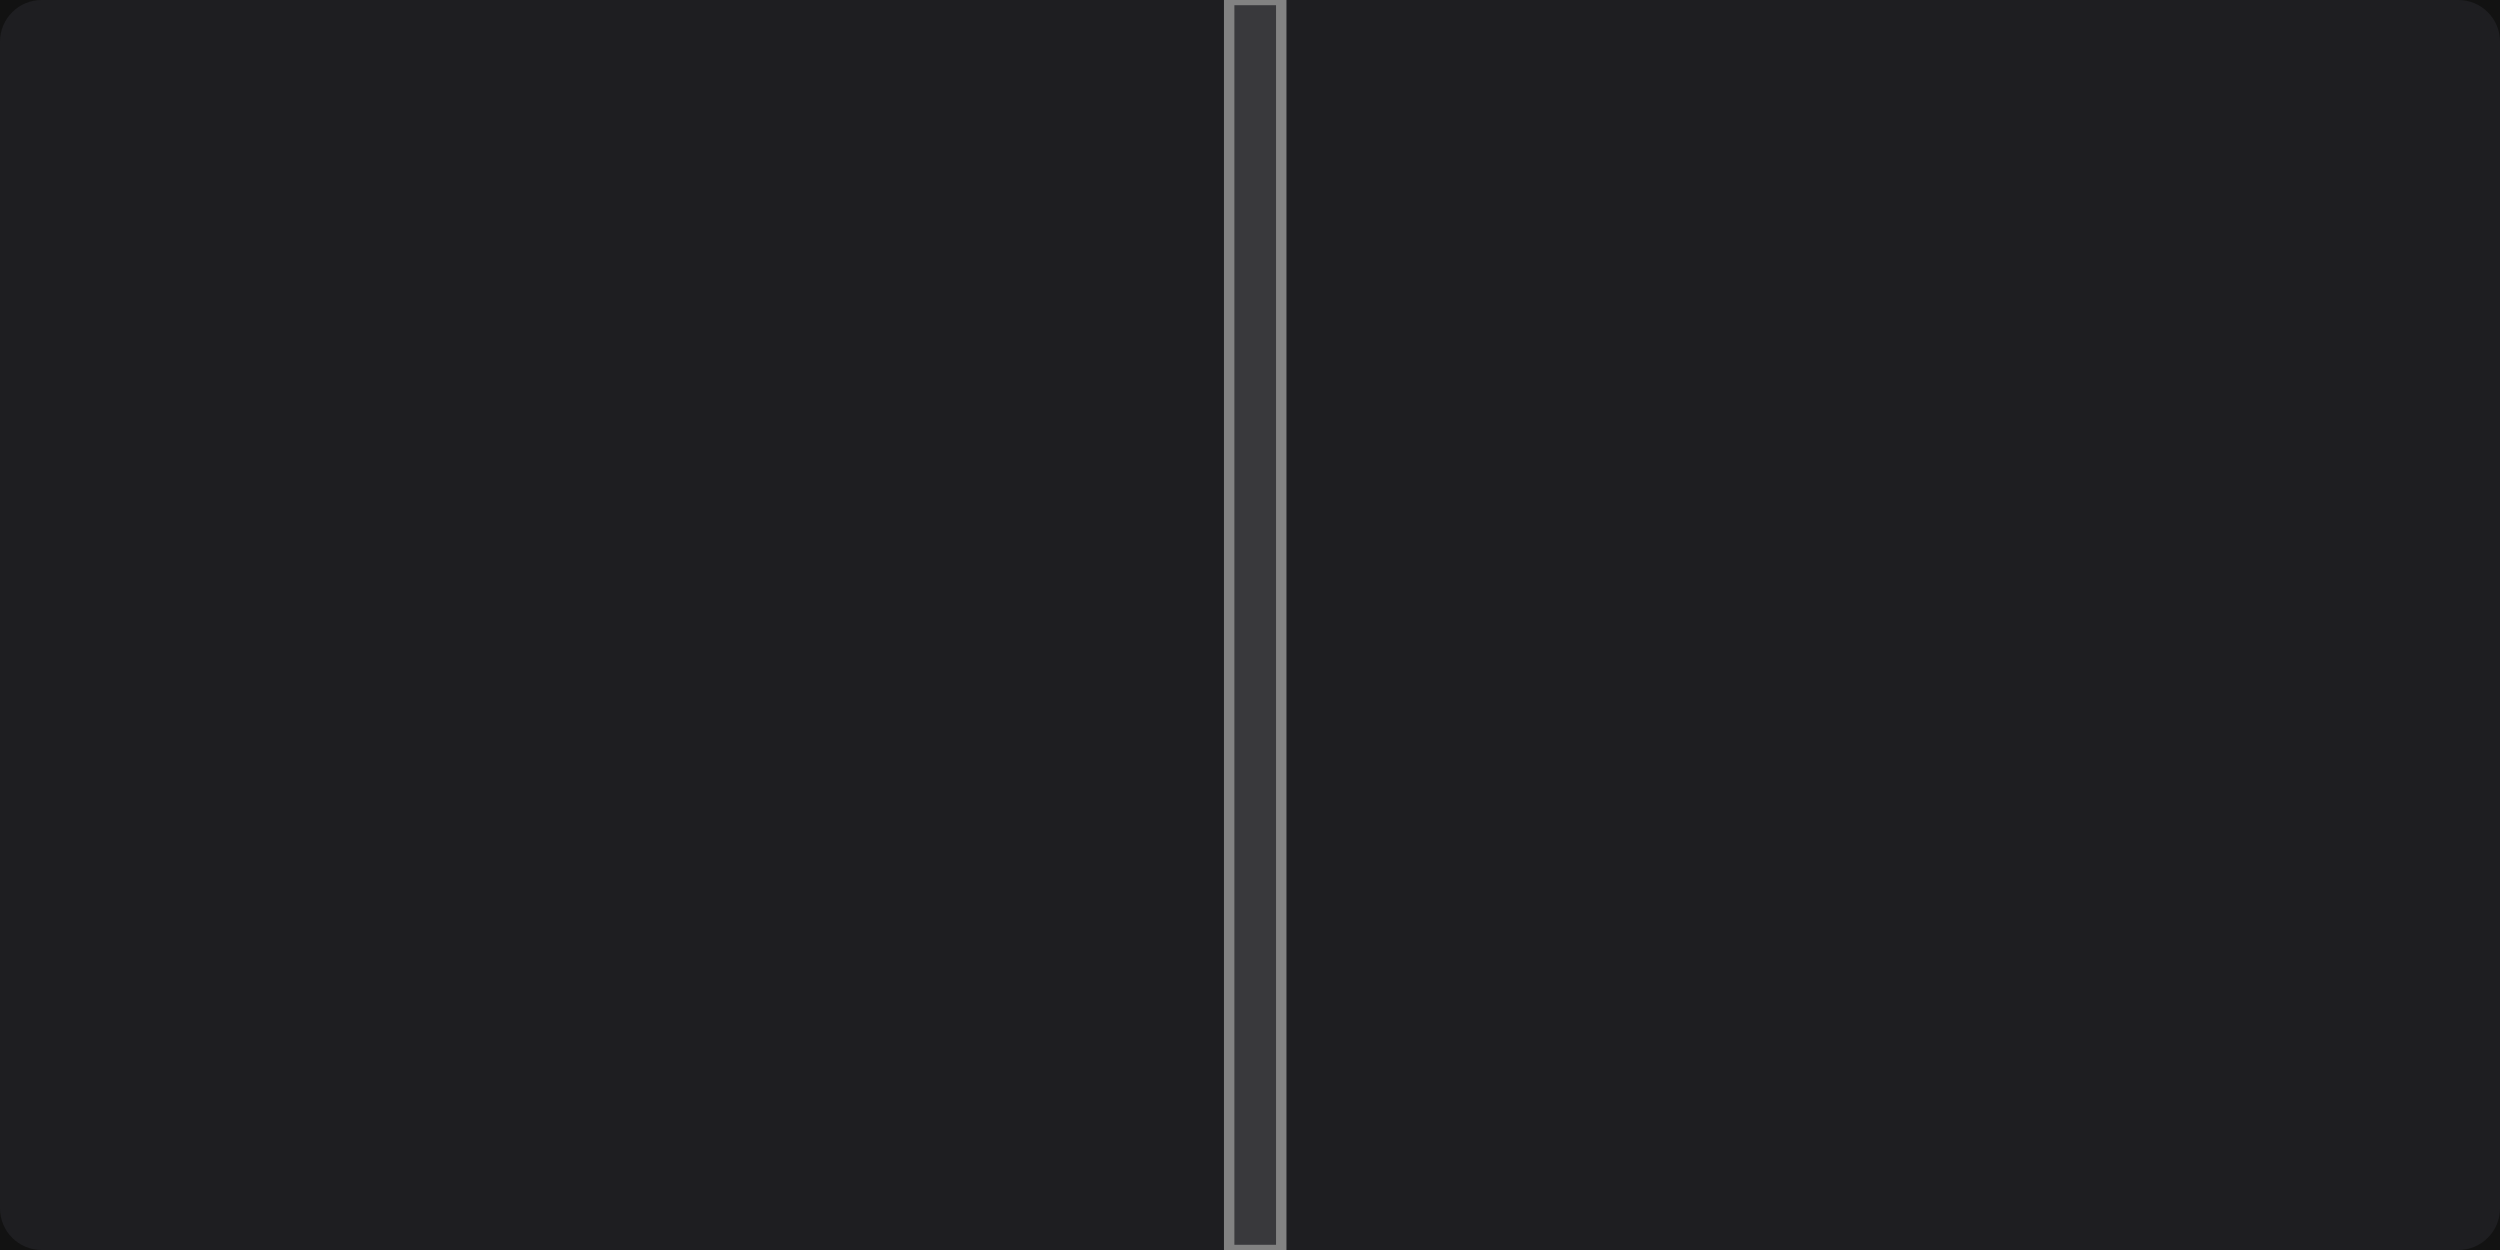
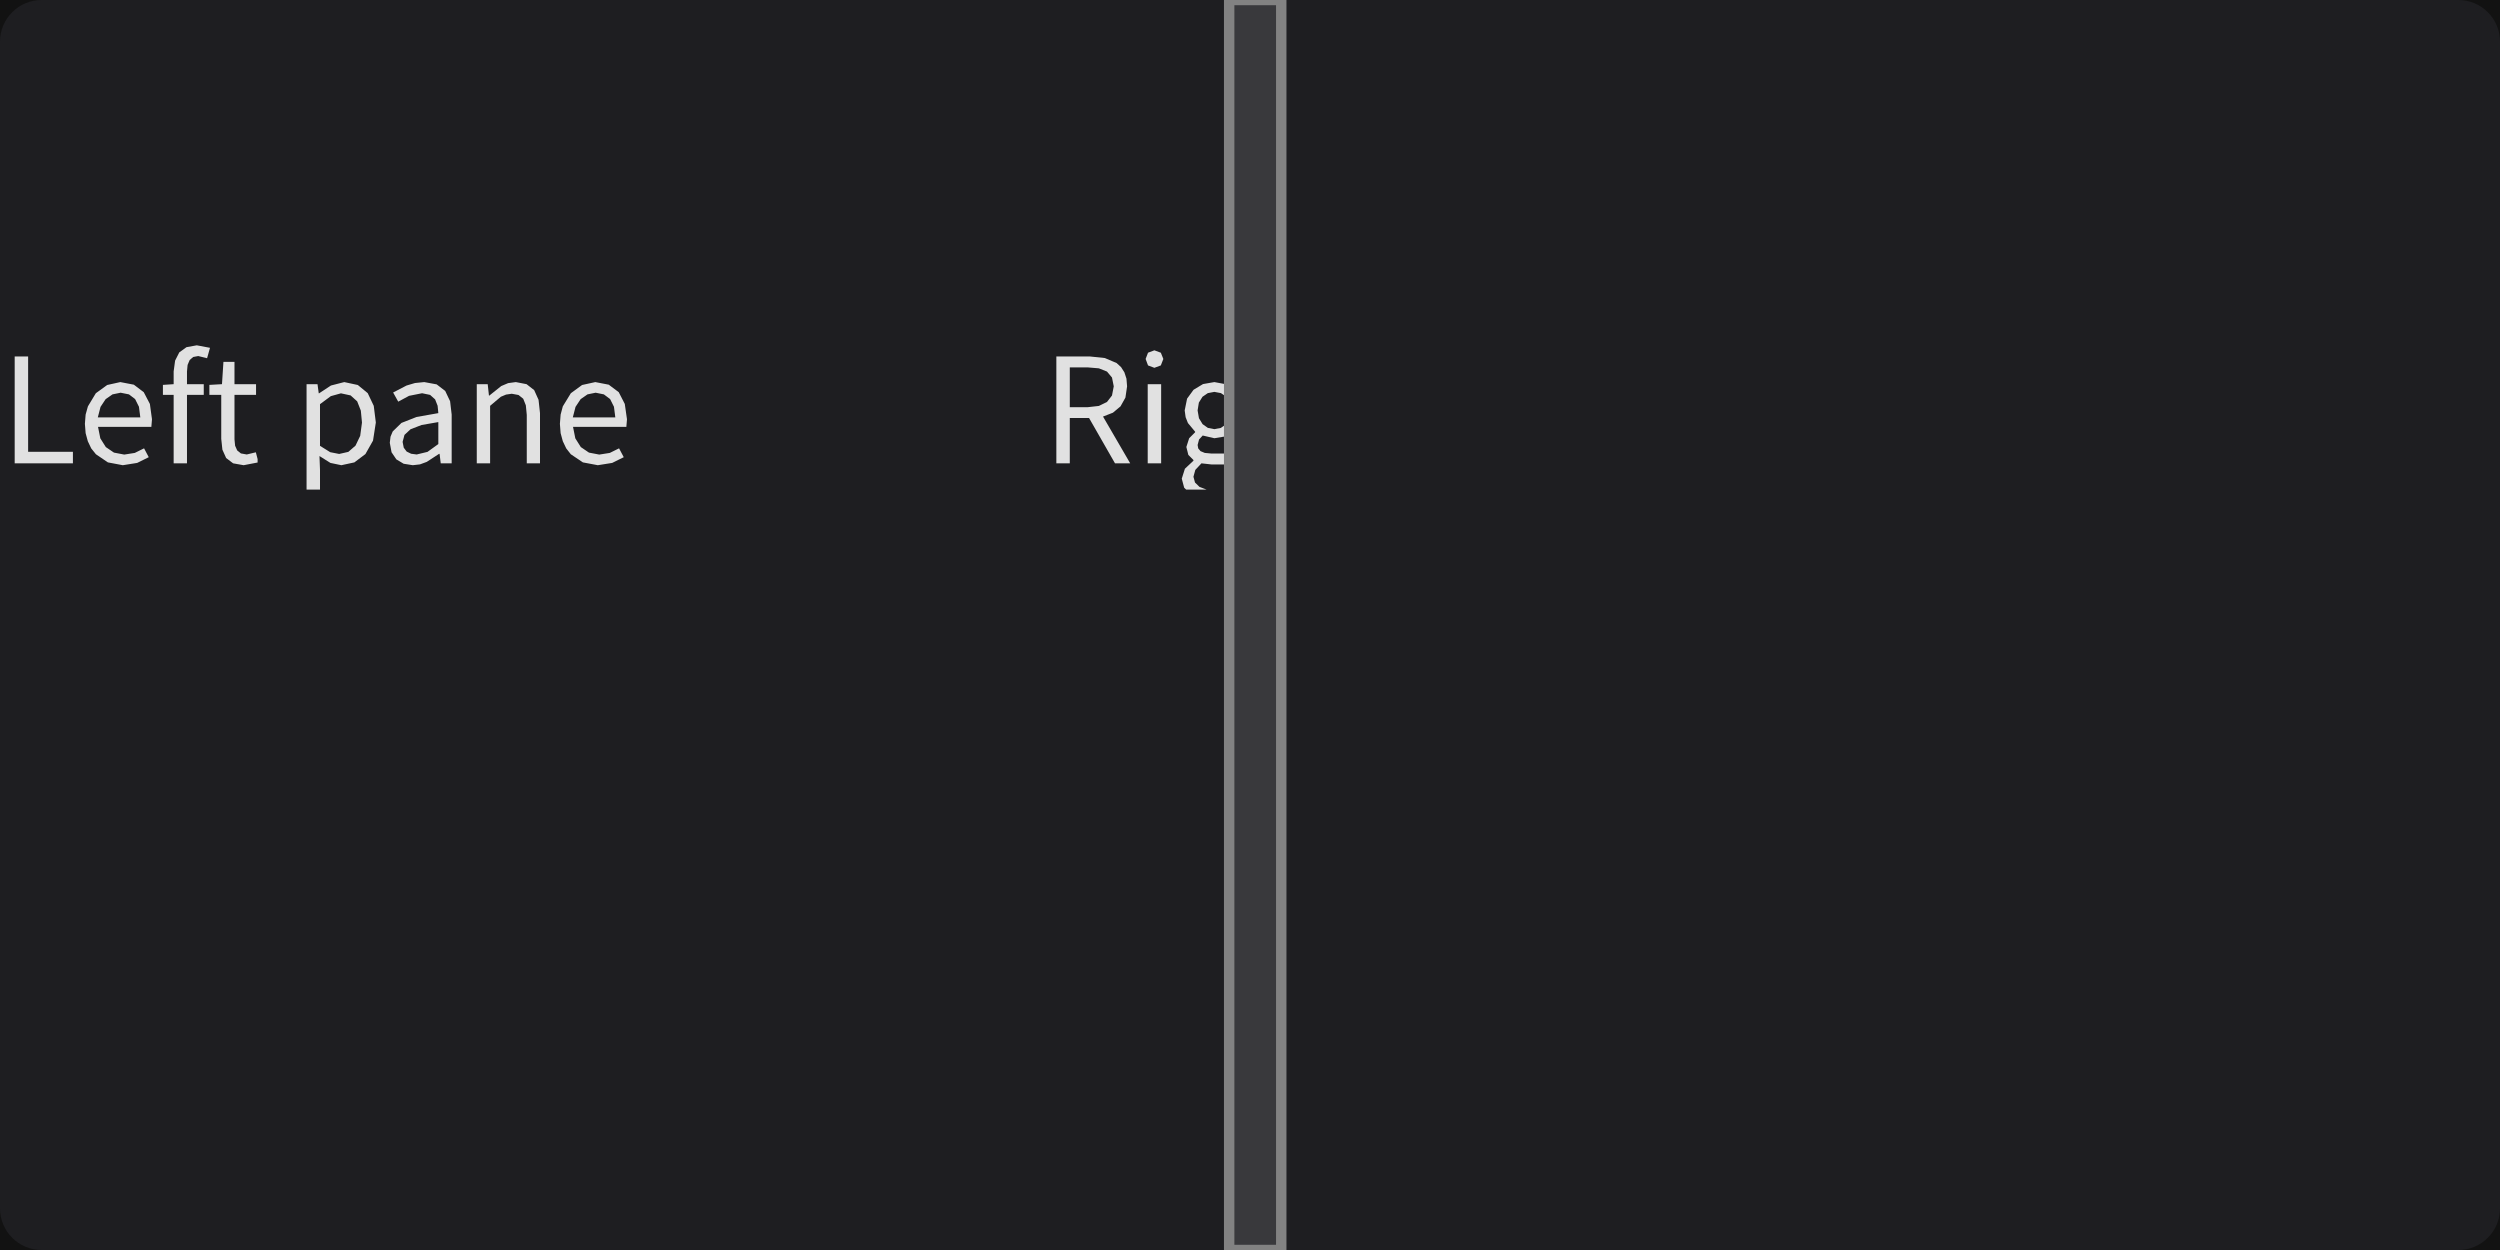
<svg xmlns="http://www.w3.org/2000/svg" width="240" height="120" viewBox="0 0 240 120">
  <rect x="0" y="0" width="240" height="120" fill="rgba(18,18,18,1.00)" />
  <rect x="0" y="0" width="240" height="120" rx="4" ry="4" fill="rgba(30,30,33,1.00)" />
+   <clipPath id="clip_0">
+     <rect x="0" y="0" width="118" height="120" />
+   </clipPath>
+   <g clip-path="url(#clip_0)">
+     <path d="M2.70 34.22L1.41 34.22L1.41 44.48L7.00 44.48L7.00 43.37L2.70 43.37ZM12.94 43.48L11.93 43.64L10.94 43.45L10.16 42.92L9.63 42.08L9.41 40.98L14.53 40.98L14.59 40.25L14.39 38.78L13.80 37.65L12.85 36.93L11.55 36.68L10.29 36.96L9.20 37.75L8.44 39.01L8.22 39.80L8.15 40.69L8.22 41.58L8.43 42.36L8.76 43.05L9.21 43.61L10.36 44.39L11.79 44.66L11.79 44.66L13.17 44.44L14.28 43.89L13.83 43.04ZM11.58 37.70L12.38 37.86L12.97 38.31L13.34 39.05L13.47 40.07L9.39 40.07L9.65 39.06L10.14 38.32L10.80 37.86ZM17.95 37.91L19.56 37.91L19.56 36.88L17.95 36.88L17.95 35.67L18.01 35.03L18.21 34.56L18.55 34.27L19.03 34.18L19.88 34.39L20.16 33.39L18.89 33.15L17.90 33.33L17.21 33.83L16.81 34.62L16.67 35.66L16.67 36.88L15.64 36.95L15.64 37.91L16.67 37.91L16.67 44.48L17.95 44.48ZM23.69 43.63L23.13 43.53L22.77 43.24L22.57 42.79L22.51 42.17L22.51 37.91L24.58 37.91L24.58 36.88L22.51 36.88L22.51 34.74L21.45 34.74L21.31 36.88L20.10 36.95L20.10 37.91L21.24 37.91L21.24 42.13L21.35 43.17L21.71 43.97L22.38 44.48L23.39 44.66L23.39 44.66L24.73 44.40L24.73 44.07L24.56 43.42ZM31.72 44.44L32.77 44.66L34.02 44.39L35.08 43.59L35.81 42.30L36.08 40.56L35.88 38.96L35.30 37.74L34.35 36.96L33.05 36.68L31.77 37.01L30.63 37.76L30.60 37.76L30.48 36.88L29.43 36.88L29.43 47.00L30.72 47.00L30.72 45.11L30.67 43.78ZM31.76 38.03L32.73 37.76L33.66 37.96L34.29 38.53L34.64 39.42L34.75 40.57L34.58 41.84L34.13 42.78L33.44 43.38L32.56 43.58L32.56 43.58L31.70 43.41L30.72 42.80L30.72 38.80ZM42.20 43.57L42.31 44.48L43.36 44.48L43.36 39.80L43.21 38.52L42.74 37.53L41.92 36.90L40.73 36.68L39.84 36.77L39.03 37.01L37.74 37.68L38.23 38.56L39.27 38.00L40.52 37.75L41.29 37.91L41.77 38.34L42.01 38.95L42.08 39.66L39.99 40.03L38.54 40.60L37.70 41.42L37.49 41.92L37.42 42.51L37.59 43.42L38.05 44.10L38.75 44.52L39.63 44.66L39.63 44.66L40.32 44.58L40.97 44.34L42.15 43.57ZM38.65 42.42L38.83 41.75L39.41 41.21L40.47 40.80L42.08 40.52L42.08 42.63L41.04 43.38L40.00 43.63L40.00 43.63L39.47 43.56L39.04 43.35L38.76 42.98ZM48.58 37.88L49.13 37.80L49.78 37.92L50.23 38.28L50.48 38.91L50.57 39.83L50.57 44.48L51.84 44.48L51.84 39.66L51.70 38.38L51.28 37.45L50.55 36.88L49.52 36.68L48.78 36.78L48.12 37.06L46.97 37.98L46.94 37.98L46.82 36.88L45.77 36.88L45.77 44.48L47.05 44.48L47.05 38.96L48.08 38.09ZM58.54 43.48L57.53 43.64L56.54 43.45L55.76 42.92L55.23 42.08L55.01 40.98L60.13 40.98L60.19 40.25L59.98 38.78L59.40 37.65L58.44 36.93L57.15 36.68L55.88 36.96L54.80 37.75L54.03 39.01L53.82 39.80L53.75 40.69L53.82 41.58L54.03 42.36L54.36 43.05L54.80 43.61L55.96 44.39L57.39 44.66L57.39 44.66L58.77 44.44L59.88 43.89L59.43 43.04ZM57.18 37.70L57.97 37.86L58.57 38.31L58.94 39.05L59.07 40.07L54.99 40.07L55.25 39.06L55.74 38.32L56.40 37.86Z" fill="rgba(225,225,225,1.00)" fill-rule="nonzero" data-text="1" />
+   </g>
+   <clipPath id="clip_0">
+     <rect x="123" y="0" width="117" height="120" />
+   </clipPath>
+   <g clip-path="url(#clip_0)">
+     <path d="M106.27 35.67L106.75 36.24L106.92 37.09L106.75 37.97L106.27 38.59L105.49 38.97L104.42 39.09L102.70 39.09L102.70 35.27L104.42 35.27L105.49 35.36ZM107.57 39.01L108.04 38.17L108.20 37.09L108.14 36.35L107.94 35.74L107.62 35.24L107.19 34.85L106.06 34.37L104.62 34.22L101.41 34.22L101.41 44.48L102.70 44.48L102.70 40.13L104.55 40.13L107.04 44.48L108.50 44.48L105.89 39.99L106.84 39.62ZM110.18 44.48L111.47 44.48L111.47 36.88L110.18 36.88ZM110.82 33.63L110.21 33.86L109.98 34.46L110.21 35.08L110.82 35.31L110.82 35.31L111.44 35.08L111.68 34.46L111.44 33.86ZM120.44 45.35L120.27 44.53L119.77 43.97L118.95 43.65L117.79 43.54L116.30 43.54L115.66 43.48L115.25 43.31L115.03 43.05L114.97 42.72L115.11 42.19L115.46 41.81L116.58 42.07L117.67 41.89L118.56 41.36L119.15 40.52L119.36 39.43L119.19 38.53L118.75 37.86L120.30 37.86L120.30 36.88L117.65 36.88L116.58 36.68L115.49 36.87L114.58 37.42L113.96 38.27L113.73 39.40L113.82 40.05L114.04 40.61L114.73 41.44L114.73 41.50L114.16 42.07L113.89 42.91L114.08 43.67L114.57 44.16L114.57 44.23L113.75 45.00L113.45 45.95L113.68 46.82L113.87 47.00L119.58 47.00L120.17 46.36ZM114.97 39.40L115.09 38.65L115.44 38.09L115.95 37.74L116.58 37.62L117.21 37.74L117.73 38.09L118.07 38.65L118.20 39.40L118.07 40.15L117.72 40.72L117.20 41.08L116.58 41.20L116.58 41.20L115.96 41.08L115.45 40.72L115.10 40.15ZM114.57 45.77L114.75 45.11L115.34 44.48L116.32 44.59L117.64 44.59L118.79 44.81L119.08 45.11L119.18 45.56L119.01 46.13L118.53 46.62L117.77 46.97L117.52 47.00L115.83 47.00L115.15 46.74L114.72 46.32ZM124.74 37.88L125.28 37.80L125.93 37.92L126.38 38.28L126.64 38.91L126.73 39.83L126.73 44.48L128.00 44.48L128.00 39.66L127.86 38.38L127.44 37.45L126.71 36.88L125.68 36.68L124.94 36.78L124.29 37.06L123.16 37.96L123.21 36.39L123.21 33.34L121.92 33.34L121.92 44.48L123.21 44.48L123.21 38.96L124.24 38.09ZM133.10 43.63L132.54 43.53L132.18 43.24L131.98 42.79L131.92 42.17L131.92 37.91L133.99 37.91L133.99 36.88L131.92 36.88L131.92 34.74L130.86 34.74L130.72 36.88L129.51 36.95L129.51 37.91L130.65 37.91L130.65 42.13L130.76 43.17L131.12 43.97L131.79 44.48L132.80 44.66L132.80 44.66L134.13 44.40L134.13 44.07L133.96 43.42ZM141.13 44.44L142.18 44.66L143.43 44.39L144.49 43.59L145.21 42.30L145.49 40.56L145.29 38.96L144.71 37.74L143.76 36.96L142.46 36.68L141.18 37.01L140.04 37.76L140.01 37.76L139.89 36.88L138.84 36.88L138.84 47.00L140.12 47.00L140.12 45.11L140.08 43.78ZM141.17 38.03L142.14 37.76L143.07 37.96L143.69 38.53L144.05 39.42L144.16 40.57L143.99 41.84L143.54 42.78L142.84 43.38L141.97 43.58L141.97 43.58L141.11 43.41L140.12 42.80L140.12 38.80ZM151.60 43.57L151.72 44.48L152.77 44.48L152.77 39.80L152.62 38.52L152.15 37.53L151.33 36.90L150.13 36.68L149.24 36.77L148.44 37.01L147.15 37.68L147.64 38.56L148.68 38.00L149.92 37.75L150.69 37.91L151.18 38.34L151.42 38.95L151.49 39.66L149.40 40.03L147.95 40.60L147.10 41.42L146.90 41.92L146.83 42.51L147.00 43.42L147.46 44.10L148.16 44.52L149.04 44.66L149.04 44.66L149.73 44.58L150.38 44.34L151.56 43.57ZM148.06 42.42L148.24 41.75L148.82 41.21L149.88 40.80L151.49 40.52L151.49 42.63L150.44 43.38L149.41 43.63L149.41 43.63L148.88 43.56L148.45 43.35L148.17 42.98ZM157.99 37.88L158.53 37.80L159.18 37.92L159.63 38.28L159.89 38.91L159.98 39.83L159.98 44.48L161.25 44.48L161.25 39.66L161.11 38.38L160.69 37.45L159.96 36.88L158.93 36.68L158.19 36.78L157.53 37.06L156.38 37.98L156.35 37.98L156.22 36.88L155.17 36.88L155.17 44.48L156.46 44.48L156.46 38.96L157.49 38.09ZM167.95 43.48L166.93 43.64L165.94 43.45L165.16 42.92L164.64 42.08L164.41 40.98L169.54 40.98L169.59 40.25L169.39 38.78L168.80 37.65L167.85 36.93L166.56 36.68L165.29 36.96L164.20 37.75L163.44 39.01L163.23 39.80L163.15 40.69L163.23 41.58L163.44 42.36L163.77 43.05L164.21 43.61L165.37 44.39L166.79 44.66L166.79 44.66L168.18 44.44L169.29 43.89L168.84 43.04ZM166.58 37.70L167.38 37.86L167.98 38.31L168.35 39.05L168.47 40.07L164.40 40.07L164.65 39.06L165.15 38.32L165.81 37.86Z" fill="rgba(225,225,225,1.00)" fill-rule="nonzero" data-text="1" />
+   </g>
  <rect x="118" y="0" width="5" height="120" fill="rgba(57,57,60,1.00)" />
  <rect x="118" y="0" width="5" height="120" fill="none" stroke="rgba(130,130,130,1.00)" stroke-width="1" />
</svg>
